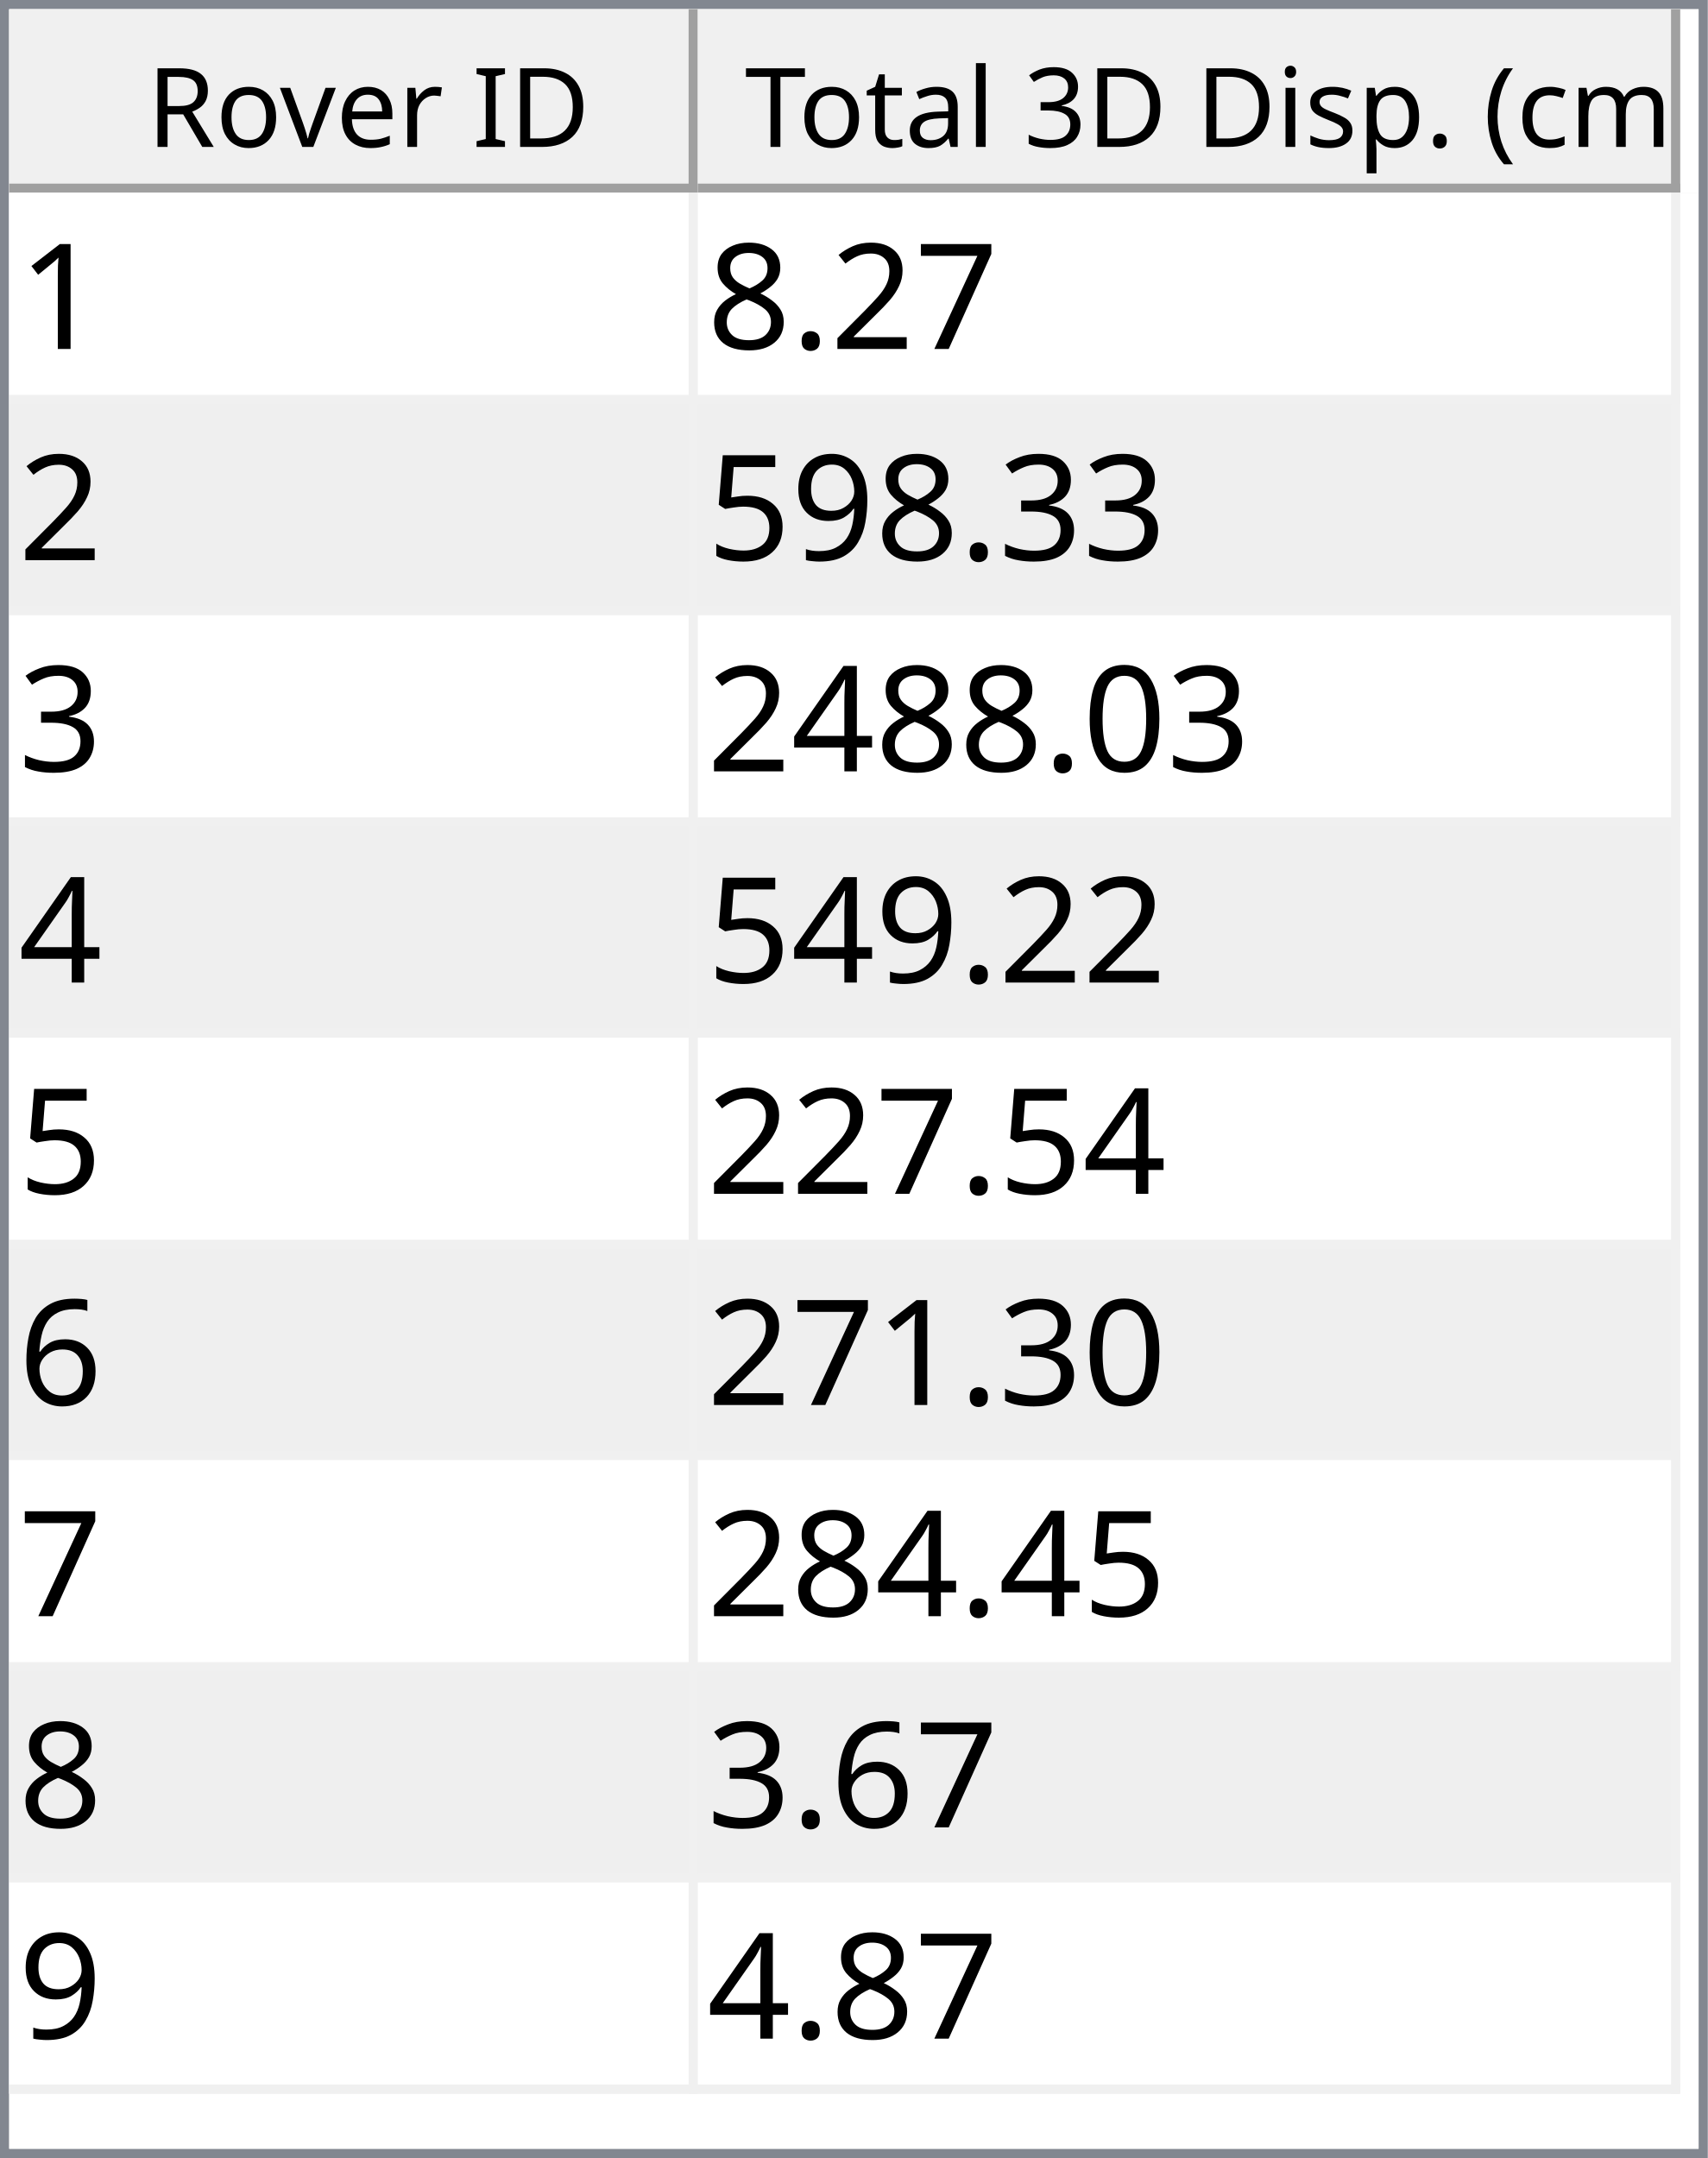
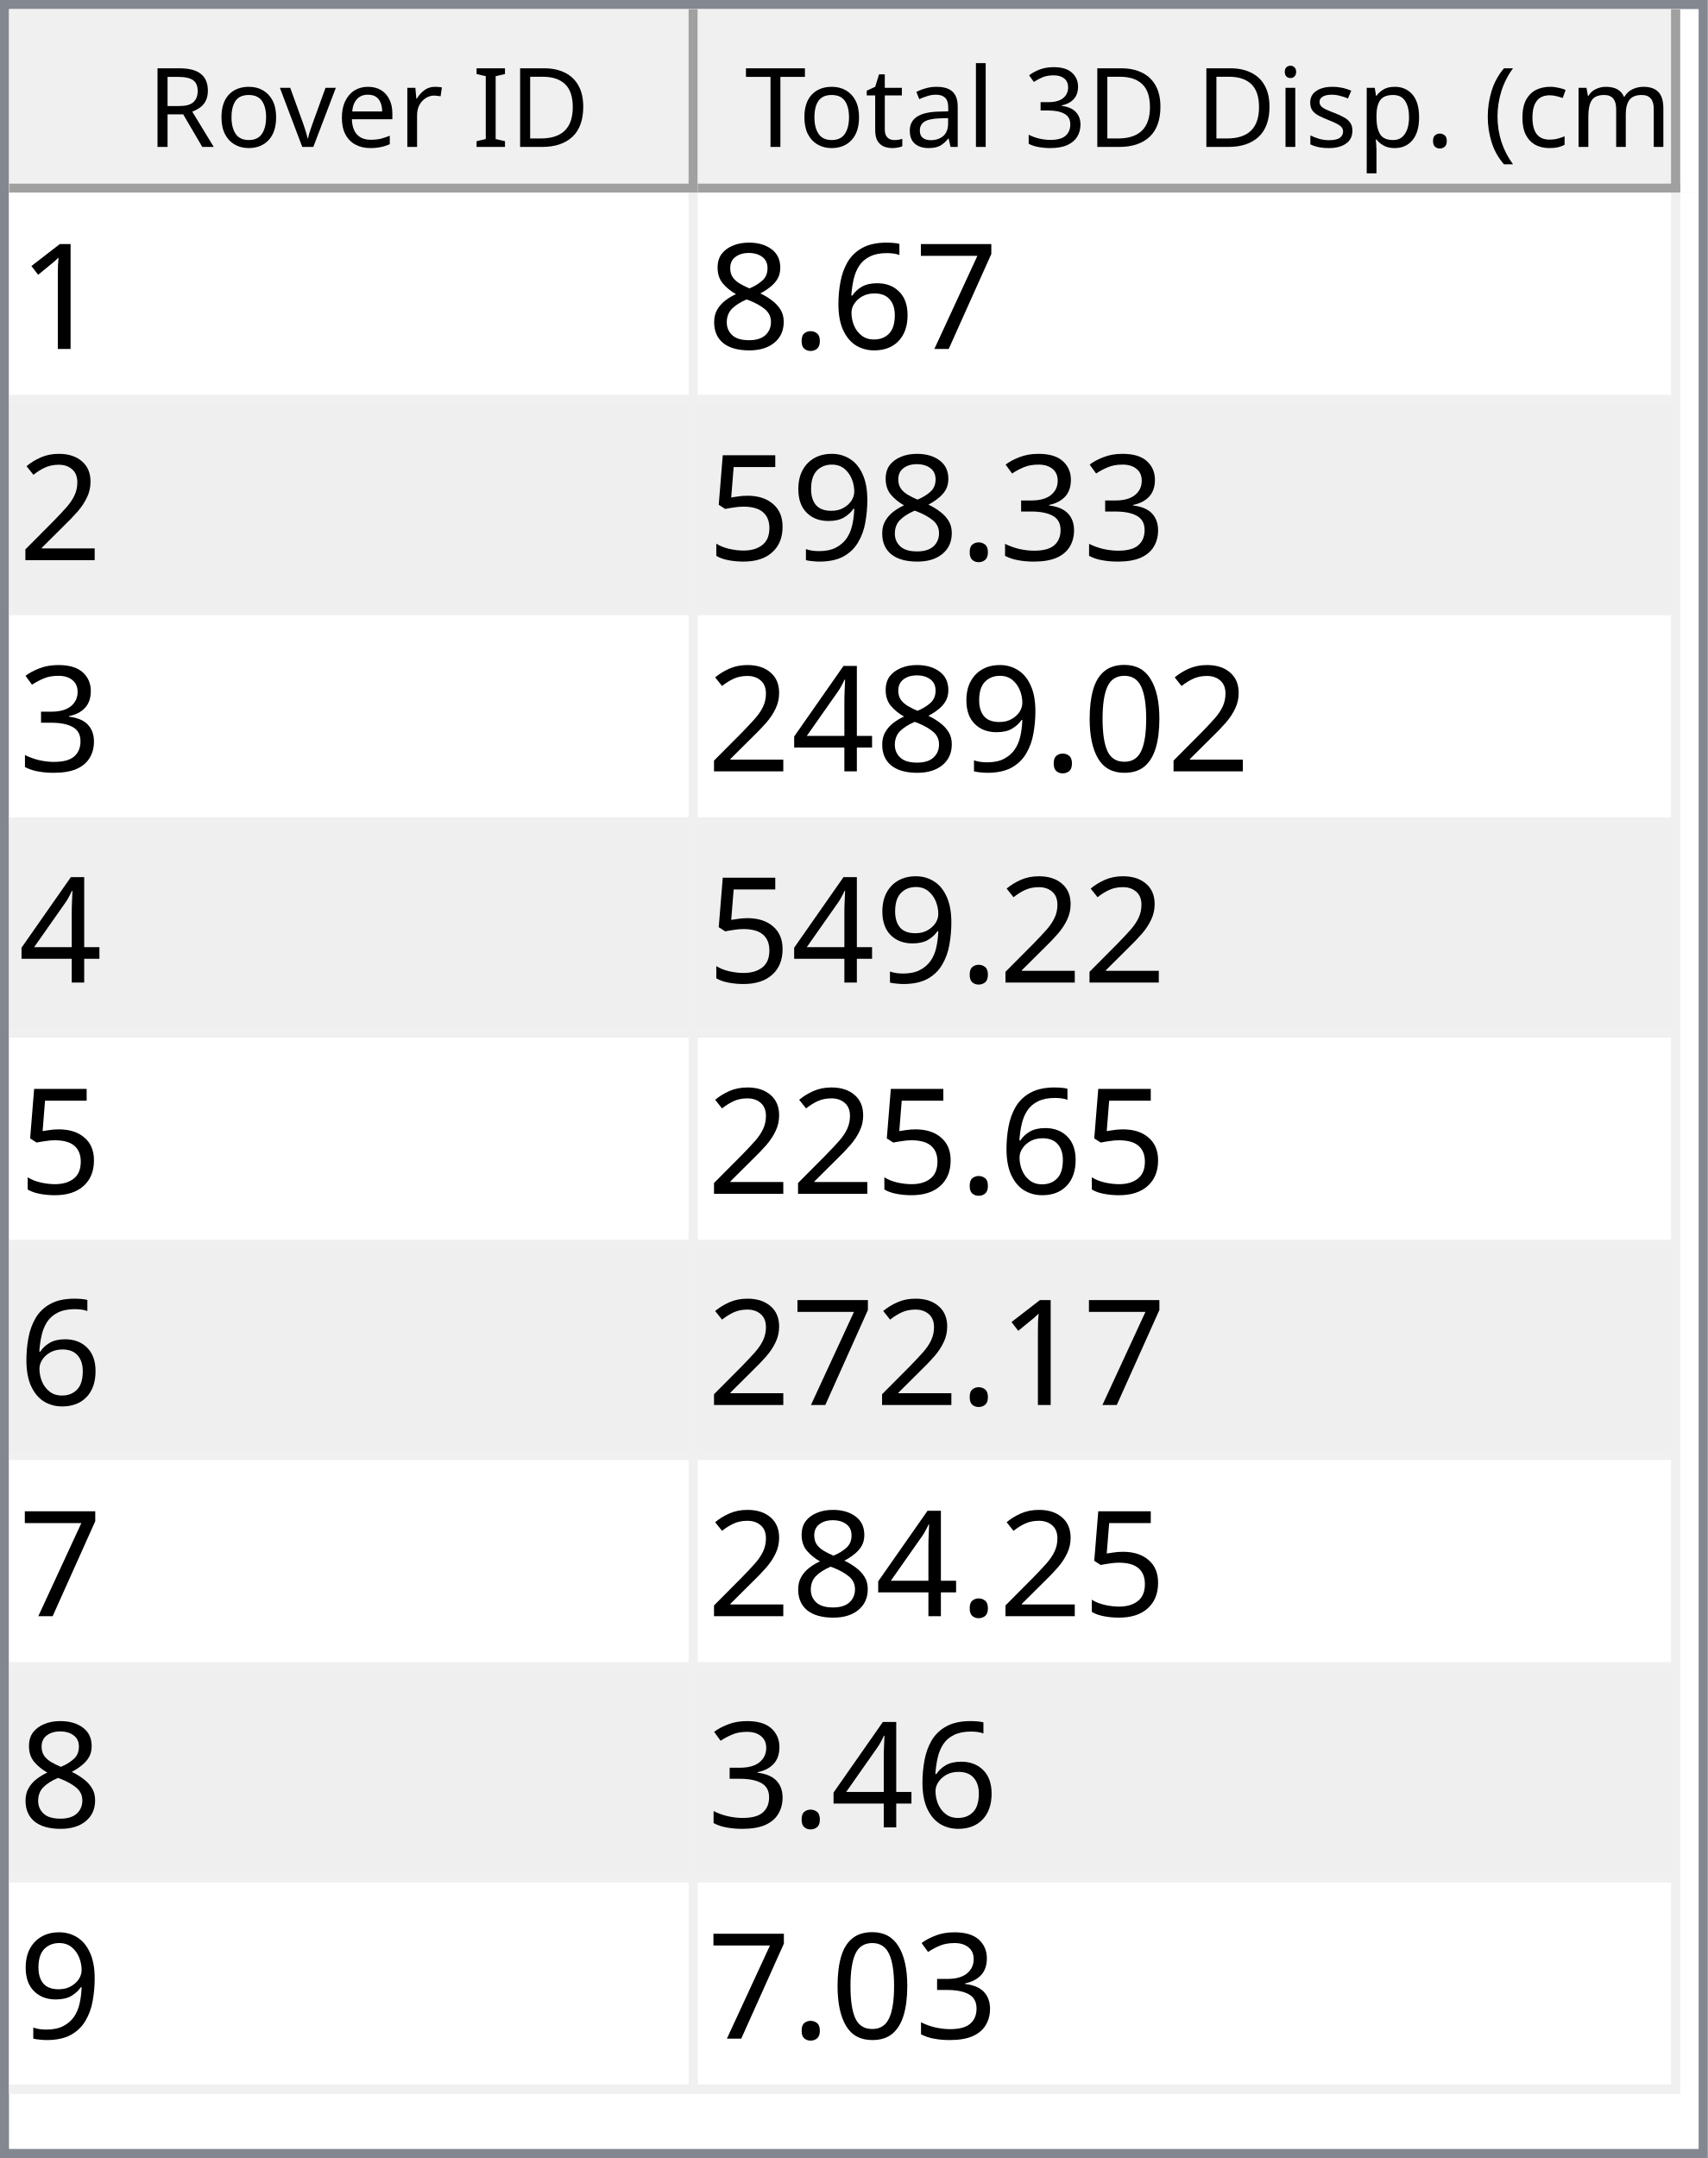
<svg xmlns="http://www.w3.org/2000/svg" style="fill-opacity:1; color-rendering:auto; color-interpolation:auto; text-rendering:auto; stroke:black; stroke-linecap:square; stroke-miterlimit:10; shape-rendering:auto; stroke-opacity:1; fill:black; stroke-dasharray:none; font-weight:normal; stroke-width:1; font-family:'Dialog'; font-style:normal; stroke-linejoin:miter; font-size:12px; stroke-dashoffset:0; image-rendering:auto;" width="186" height="235">
  <defs id="genericDefs" />
  <g>
    <defs id="defs1">
      <clipPath clipPathUnits="userSpaceOnUse" id="clipPath1">
        <path d="M0 0 L186 0 L186 235 L0 235 L0 0 Z" />
      </clipPath>
      <clipPath clipPathUnits="userSpaceOnUse" id="clipPath2">
        <path d="M0 0 L0 235 L186 235 L186 0 Z" />
      </clipPath>
      <clipPath clipPathUnits="userSpaceOnUse" id="clipPath3">
        <path d="M0 0 L0 20 L184 20 L184 0 Z" />
      </clipPath>
      <clipPath clipPathUnits="userSpaceOnUse" id="clipPath4">
        <path d="M0 0 L0 20 L75 20 L75 0 Z" />
      </clipPath>
      <clipPath clipPathUnits="userSpaceOnUse" id="clipPath5">
        <path d="M1 1 L1 19 L74 19 L74 1 Z" />
      </clipPath>
      <clipPath clipPathUnits="userSpaceOnUse" id="clipPath6">
        <path d="M0 0 L0 18 L73 18 L73 0 Z" />
      </clipPath>
      <clipPath clipPathUnits="userSpaceOnUse" id="clipPath7">
        <path d="M-0.5 -0.5 L-0.5 19.5 L74.5 19.5 L74.5 -0.5 Z" />
      </clipPath>
      <clipPath clipPathUnits="userSpaceOnUse" id="clipPath8">
        <path d="M0 0 L0 20 L107 20 L107 0 Z" />
      </clipPath>
      <clipPath clipPathUnits="userSpaceOnUse" id="clipPath9">
        <path d="M1 1 L1 19 L106 19 L106 1 Z" />
      </clipPath>
      <clipPath clipPathUnits="userSpaceOnUse" id="clipPath10">
        <path d="M0 0 L0 18 L105 18 L105 0 Z" />
      </clipPath>
      <clipPath clipPathUnits="userSpaceOnUse" id="clipPath11">
        <path d="M-0.5 -0.5 L-0.5 19.5 L106.5 19.5 L106.5 -0.5 Z" />
      </clipPath>
      <clipPath clipPathUnits="userSpaceOnUse" id="clipPath12">
        <path d="M0 0 L0 213 L184 213 L184 0 Z" />
      </clipPath>
      <clipPath clipPathUnits="userSpaceOnUse" id="clipPath13">
        <path d="M0 0 L0 207 L182 207 L182 0 Z" />
      </clipPath>
      <clipPath clipPathUnits="userSpaceOnUse" id="clipPath14">
        <path d="M-0.5 -0.5 L-0.5 206.5 L181.5 206.5 L181.5 -0.5 Z" />
      </clipPath>
      <clipPath clipPathUnits="userSpaceOnUse" id="clipPath15">
        <path d="M0 0 L0 22 L74 22 L74 0 Z" />
      </clipPath>
      <clipPath clipPathUnits="userSpaceOnUse" id="clipPath16">
        <path d="M0 0 L0 22 L106 22 L106 0 Z" />
      </clipPath>
      <font horiz-adv-x="64.551" id="font1">
        <font-face ascent="107.91" descent="25.098" units-per-em="100" style="font-style:normal; font-family:Segoe UI; font-weight:normal;" />
        <missing-glyph horiz-adv-x="64.551" d="M8.109 0 L8.109 68.266 L56.453 68.266 L56.453 0 L8.109 0 ZM15.328 7.234 L49.219 7.234 L49.219 61.031 L15.328 61.031 L15.328 7.234 Z" />
        <glyph unicode="D" horiz-adv-x="70.117" d="M9.188 0 L9.188 70.016 L28.516 70.016 Q65.531 70.016 65.531 35.891 Q65.531 19.672 55.25 9.836 Q44.969 0 27.734 0 L9.188 0 ZM17.391 62.594 L17.391 7.422 L27.828 7.422 Q41.609 7.422 49.273 14.797 Q56.938 22.172 56.938 35.688 Q56.938 62.594 28.328 62.594 L17.391 62.594 Z" />
        <glyph unicode="I" horiz-adv-x="26.611" d="M17.391 0 L9.188 0 L9.188 70.016 L17.391 70.016 L17.391 0 Z" />
        <glyph unicode=" " horiz-adv-x="27.393" d="" />
        <glyph unicode="r" horiz-adv-x="34.766" d="M34.188 41.891 Q32.078 43.5 28.125 43.5 Q23 43.5 19.555 38.672 Q16.109 33.844 16.109 25.484 L16.109 0 L8.109 0 L8.109 50 L16.109 50 L16.109 39.703 L16.312 39.703 Q18.016 44.969 21.531 47.922 Q25.047 50.875 29.391 50.875 Q32.516 50.875 34.188 50.203 L34.188 41.891 Z" />
        <glyph unicode="e" horiz-adv-x="52.295" d="M48.297 23 L12.984 23 Q13.188 14.656 17.484 10.109 Q21.781 5.562 29.297 5.562 Q37.75 5.562 44.828 11.141 L44.828 3.609 Q38.234 -1.172 27.391 -1.172 Q16.797 -1.172 10.742 5.641 Q4.688 12.453 4.688 24.812 Q4.688 36.469 11.305 43.82 Q17.922 51.172 27.734 51.172 Q37.547 51.172 42.922 44.828 Q48.297 38.484 48.297 27.203 L48.297 23 ZM40.094 29.781 Q40.047 36.719 36.75 40.578 Q33.453 44.438 27.594 44.438 Q21.922 44.438 17.969 40.383 Q14.016 36.328 13.094 29.781 L40.094 29.781 Z" />
        <glyph unicode="v" horiz-adv-x="47.9" d="M47.406 50 L27.484 0 L19.625 0 L0.688 50 L9.469 50 L22.172 13.672 Q23.578 9.672 23.922 6.688 L24.125 6.688 Q24.609 10.453 25.688 13.484 L38.969 50 L47.406 50 Z" />
        <glyph unicode="o" horiz-adv-x="58.594" d="M29 -1.172 Q17.922 -1.172 11.305 5.836 Q4.688 12.844 4.688 24.422 Q4.688 37.016 11.57 44.094 Q18.453 51.172 30.172 51.172 Q41.359 51.172 47.633 44.289 Q53.906 37.406 53.906 25.203 Q53.906 13.234 47.141 6.031 Q40.375 -1.172 29 -1.172 ZM29.594 44.438 Q21.875 44.438 17.383 39.188 Q12.891 33.938 12.891 24.703 Q12.891 15.828 17.43 10.695 Q21.969 5.562 29.594 5.562 Q37.359 5.562 41.531 10.594 Q45.703 15.625 45.703 24.906 Q45.703 34.281 41.531 39.359 Q37.359 44.438 29.594 44.438 Z" />
        <glyph unicode="R" horiz-adv-x="59.814" d="M59.375 0 L49.609 0 L37.891 19.625 Q36.281 22.359 34.766 24.289 Q33.25 26.219 31.664 27.438 Q30.078 28.656 28.25 29.219 Q26.422 29.781 24.125 29.781 L17.391 29.781 L17.391 0 L9.188 0 L9.188 70.016 L30.078 70.016 Q34.672 70.016 38.555 68.867 Q42.438 67.719 45.289 65.375 Q48.141 63.031 49.758 59.547 Q51.375 56.062 51.375 51.375 Q51.375 47.703 50.273 44.656 Q49.172 41.609 47.148 39.211 Q45.125 36.812 42.266 35.133 Q39.406 33.453 35.844 32.516 L35.844 32.328 Q37.594 31.547 38.891 30.547 Q40.188 29.547 41.359 28.18 Q42.531 26.812 43.68 25.078 Q44.828 23.344 46.234 21.047 L59.375 0 ZM17.391 62.594 L17.391 37.203 L28.516 37.203 Q31.594 37.203 34.203 38.133 Q36.812 39.062 38.719 40.797 Q40.625 42.531 41.703 45.047 Q42.781 47.562 42.781 50.688 Q42.781 56.297 39.141 59.445 Q35.5 62.594 28.609 62.594 L17.391 62.594 Z" />
        <glyph unicode=")" horiz-adv-x="30.176" d="M8.297 -15.922 L1.172 -15.922 Q16.406 2.344 16.406 26.812 Q16.406 51.469 1.078 70.016 L8.297 70.016 Q23.531 52.156 23.531 26.703 Q23.531 1.375 8.297 -15.922 Z" />
        <glyph unicode="m" horiz-adv-x="86.133" d="M79.109 0 L71.094 0 L71.094 28.719 Q71.094 37.016 68.531 40.727 Q65.969 44.438 59.906 44.438 Q54.781 44.438 51.195 39.75 Q47.609 35.062 47.609 28.516 L47.609 0 L39.594 0 L39.594 29.688 Q39.594 44.438 28.219 44.438 Q22.953 44.438 19.531 40.016 Q16.109 35.594 16.109 28.516 L16.109 0 L8.109 0 L8.109 50 L16.109 50 L16.109 42.094 L16.312 42.094 Q21.625 51.172 31.844 51.172 Q36.969 51.172 40.773 48.312 Q44.578 45.453 46 40.828 Q51.562 51.172 62.594 51.172 Q79.109 51.172 79.109 30.812 L79.109 0 Z" />
        <glyph unicode="c" horiz-adv-x="46.191" d="M42.188 2.297 Q36.422 -1.172 28.516 -1.172 Q17.828 -1.172 11.258 5.789 Q4.688 12.75 4.688 23.828 Q4.688 36.188 11.766 43.68 Q18.844 51.172 30.672 51.172 Q37.25 51.172 42.281 48.734 L42.281 40.531 Q36.719 44.438 30.375 44.438 Q22.703 44.438 17.797 38.945 Q12.891 33.453 12.891 24.516 Q12.891 15.719 17.508 10.641 Q22.125 5.562 29.891 5.562 Q36.422 5.562 42.188 9.906 L42.188 2.297 Z" />
        <glyph unicode="(" horiz-adv-x="30.176" d="M29.109 -15.922 L21.969 -15.922 Q6.844 1.375 6.844 26.703 Q6.844 52.156 21.969 70.016 L29.203 70.016 Q13.875 51.469 13.875 26.812 Q13.875 2.344 29.109 -15.922 Z" />
        <glyph unicode="." horiz-adv-x="21.68" d="M10.891 -1.078 Q8.641 -1.078 7.055 0.539 Q5.469 2.156 5.469 4.391 Q5.469 6.641 7.055 8.273 Q8.641 9.906 10.891 9.906 Q13.188 9.906 14.797 8.273 Q16.406 6.641 16.406 4.391 Q16.406 2.156 14.797 0.539 Q13.188 -1.078 10.891 -1.078 Z" />
        <glyph unicode="p" horiz-adv-x="58.789" d="M16.312 7.234 L16.109 7.234 L16.109 -23 L8.109 -23 L8.109 50 L16.109 50 L16.109 41.219 L16.312 41.219 Q22.219 51.172 33.594 51.172 Q43.266 51.172 48.688 44.461 Q54.109 37.75 54.109 26.469 Q54.109 13.922 48 6.375 Q41.891 -1.172 31.297 -1.172 Q21.578 -1.172 16.312 7.234 ZM16.109 27.391 L16.109 20.406 Q16.109 14.203 20.141 9.883 Q24.172 5.562 30.375 5.562 Q37.641 5.562 41.773 11.133 Q45.906 16.703 45.906 26.609 Q45.906 34.969 42.047 39.703 Q38.188 44.438 31.594 44.438 Q24.609 44.438 20.359 39.578 Q16.109 34.719 16.109 27.391 Z" />
        <glyph unicode="s" horiz-adv-x="42.432" d="M5.078 1.812 L5.078 10.406 Q11.625 5.562 19.484 5.562 Q30.031 5.562 30.031 12.594 Q30.031 14.594 29.125 15.992 Q28.219 17.391 26.68 18.461 Q25.141 19.531 23.07 20.383 Q21 21.234 18.609 22.172 Q15.281 23.484 12.766 24.828 Q10.25 26.172 8.57 27.859 Q6.891 29.547 6.031 31.695 Q5.172 33.844 5.172 36.719 Q5.172 40.234 6.789 42.945 Q8.406 45.656 11.086 47.484 Q13.766 49.312 17.211 50.242 Q20.656 51.172 24.312 51.172 Q30.812 51.172 35.938 48.922 L35.938 40.828 Q30.422 44.438 23.25 44.438 Q21 44.438 19.195 43.922 Q17.391 43.406 16.094 42.477 Q14.797 41.547 14.086 40.258 Q13.375 38.969 13.375 37.406 Q13.375 35.453 14.086 34.133 Q14.797 32.812 16.164 31.789 Q17.531 30.766 19.484 29.938 Q21.438 29.109 23.922 28.125 Q27.25 26.859 29.883 25.516 Q32.516 24.172 34.375 22.484 Q36.234 20.797 37.234 18.602 Q38.234 16.406 38.234 13.375 Q38.234 9.672 36.602 6.938 Q34.969 4.203 32.234 2.398 Q29.5 0.594 25.93 -0.289 Q22.359 -1.172 18.453 -1.172 Q10.75 -1.172 5.078 1.812 Z" />
        <glyph unicode="i" horiz-adv-x="24.219" d="M12.203 62.703 Q10.062 62.703 8.547 64.164 Q7.031 65.625 7.031 67.875 Q7.031 70.125 8.547 71.609 Q10.062 73.094 12.203 73.094 Q14.406 73.094 15.945 71.609 Q17.484 70.125 17.484 67.875 Q17.484 65.719 15.945 64.211 Q14.406 62.703 12.203 62.703 ZM16.109 0 L8.109 0 L8.109 50 L16.109 50 L16.109 0 Z" />
        <glyph unicode="3" horiz-adv-x="53.906" d="M46.531 19.828 Q46.531 15.094 44.75 11.211 Q42.969 7.328 39.719 4.57 Q36.469 1.812 31.93 0.297 Q27.391 -1.219 21.922 -1.219 Q11.922 -1.219 6 2.594 L6 11.188 Q13.094 5.609 22.219 5.609 Q25.875 5.609 28.828 6.539 Q31.781 7.469 33.906 9.227 Q36.031 10.984 37.18 13.477 Q38.328 15.969 38.328 19.094 Q38.328 32.812 18.797 32.812 L12.984 32.812 L12.984 39.594 L18.5 39.594 Q35.797 39.594 35.797 52.484 Q35.797 64.406 22.609 64.406 Q15.188 64.406 8.688 59.422 L8.688 67.188 Q15.375 71.188 24.609 71.188 Q29 71.188 32.57 69.969 Q36.141 68.75 38.68 66.555 Q41.219 64.359 42.609 61.281 Q44 58.203 44 54.5 Q44 40.672 30.031 36.719 L30.031 36.531 Q33.594 36.141 36.625 34.797 Q39.656 33.453 41.852 31.305 Q44.047 29.156 45.289 26.25 Q46.531 23.344 46.531 19.828 Z" />
        <glyph unicode="l" horiz-adv-x="24.219" d="M16.109 0 L8.109 0 L8.109 74.031 L16.109 74.031 L16.109 0 Z" />
        <glyph unicode="a" horiz-adv-x="50.879" d="M43.891 0 L35.891 0 L35.891 7.812 L35.688 7.812 Q30.469 -1.172 20.312 -1.172 Q12.844 -1.172 8.617 2.781 Q4.391 6.734 4.391 13.281 Q4.391 27.297 20.906 29.594 L35.891 31.688 Q35.891 44.438 25.594 44.438 Q16.547 44.438 9.281 38.281 L9.281 46.484 Q16.656 51.172 26.266 51.172 Q43.891 51.172 43.891 32.516 L43.891 0 ZM35.891 25.297 L23.828 23.641 Q18.266 22.859 15.43 20.875 Q12.594 18.891 12.594 13.875 Q12.594 10.203 15.211 7.883 Q17.828 5.562 22.172 5.562 Q28.125 5.562 32.008 9.742 Q35.891 13.922 35.891 20.312 L35.891 25.297 Z" />
        <glyph unicode="t" horiz-adv-x="33.887" d="M31.297 0.484 Q28.469 -1.078 23.828 -1.078 Q10.688 -1.078 10.688 13.578 L10.688 43.172 L2.094 43.172 L2.094 50 L10.688 50 L10.688 62.203 L18.703 64.797 L18.703 50 L31.297 50 L31.297 43.172 L18.703 43.172 L18.703 14.984 Q18.703 9.969 20.414 7.82 Q22.125 5.672 26.078 5.672 Q29.109 5.672 31.297 7.328 L31.297 0.484 Z" />
        <glyph unicode="T" horiz-adv-x="52.393" d="M50.594 62.594 L30.375 62.594 L30.375 0 L22.172 0 L22.172 62.594 L2 62.594 L2 70.016 L50.594 70.016 L50.594 62.594 Z" />
      </font>
      <font horiz-adv-x="75.0" id="font2">
        <font-face ascent="100.537" descent="21.973" units-per-em="100" style="font-style:normal; font-family:sans-serif; font-weight:normal;" />
        <missing-glyph horiz-adv-x="75.0" d="M12.5 0 L12.5 62.5 L62.5 62.5 L62.5 0 L12.5 0 ZM14.062 1.562 L60.938 1.562 L60.938 60.938 L14.062 60.938 L14.062 1.562 Z" />
        <glyph unicode="1" horiz-adv-x="55.615" d="M37.25 0 L28.469 0 L28.469 56 Q25.297 52.984 20.141 49.953 Q14.984 46.922 10.891 45.406 L10.891 53.906 Q18.266 57.375 23.781 62.305 Q29.297 67.234 31.594 71.875 L37.25 71.875 L37.25 0 Z" />
        <glyph unicode="7" horiz-adv-x="55.615" d="M4.734 62.203 L4.734 70.656 L51.078 70.656 L51.078 63.812 Q44.234 56.547 37.523 44.484 Q30.812 32.422 27.156 19.672 Q24.516 10.688 23.781 0 L14.75 0 Q14.891 8.453 18.062 20.414 Q21.234 32.375 27.172 43.484 Q33.109 54.594 39.797 62.203 L4.734 62.203 Z" />
-         <glyph unicode="2" horiz-adv-x="55.615" d="M50.344 8.453 L50.344 0 L3.031 0 Q2.938 3.172 4.047 6.109 Q5.859 10.938 9.836 15.625 Q13.812 20.312 21.344 26.469 Q33.016 36.031 37.117 41.625 Q41.219 47.219 41.219 52.203 Q41.219 57.422 37.477 61.008 Q33.734 64.594 27.734 64.594 Q21.391 64.594 17.578 60.789 Q13.766 56.984 13.719 50.25 L4.688 51.172 Q5.609 61.281 11.664 66.578 Q17.719 71.875 27.938 71.875 Q38.234 71.875 44.242 66.164 Q50.25 60.453 50.25 52 Q50.25 47.703 48.492 43.555 Q46.734 39.406 42.656 34.812 Q38.578 30.219 29.109 22.219 Q21.188 15.578 18.945 13.211 Q16.703 10.844 15.234 8.453 L50.344 8.453 Z" />
+         <glyph unicode="6" horiz-adv-x="55.615" d="M49.75 54.047 L41.016 53.375 Q39.844 58.547 37.703 60.891 Q34.125 64.656 28.906 64.656 Q24.703 64.656 21.531 62.312 Q17.391 59.281 14.992 53.469 Q12.594 47.656 12.5 36.922 Q15.672 41.75 20.266 44.094 Q24.859 46.438 29.891 46.438 Q38.672 46.438 44.852 39.969 Q51.031 33.5 51.031 23.25 Q51.031 16.5 48.125 10.719 Q45.219 4.938 40.141 1.859 Q35.062 -1.219 28.609 -1.219 Q17.625 -1.219 10.695 6.859 Q3.766 14.938 3.766 33.5 Q3.766 54.25 11.422 63.672 Q18.109 71.875 29.438 71.875 Q37.891 71.875 43.289 67.141 Q48.688 62.406 49.75 54.047 ZM13.875 23.188 Q13.875 18.656 15.797 14.508 Q17.719 10.359 21.188 8.18 Q24.656 6 28.469 6 Q34.031 6 38.039 10.492 Q42.047 14.984 42.047 22.703 Q42.047 30.125 38.086 34.398 Q34.125 38.672 28.125 38.672 Q22.172 38.672 18.023 34.398 Q13.875 30.125 13.875 23.188 Z" />
        <glyph unicode="." horiz-adv-x="27.783" d="M9.078 0 L9.078 10.016 L19.094 10.016 L19.094 0 L9.078 0 Z" />
        <glyph unicode="8" horiz-adv-x="55.615" d="M17.672 38.812 Q12.203 40.828 9.57 44.539 Q6.938 48.25 6.938 53.422 Q6.938 61.234 12.555 66.555 Q18.172 71.875 27.484 71.875 Q36.859 71.875 42.578 66.43 Q48.297 60.984 48.297 53.172 Q48.297 48.188 45.68 44.508 Q43.062 40.828 37.75 38.812 Q44.344 36.672 47.781 31.883 Q51.219 27.094 51.219 20.453 Q51.219 11.281 44.727 5.031 Q38.234 -1.219 27.641 -1.219 Q17.047 -1.219 10.547 5.055 Q4.047 11.328 4.047 20.703 Q4.047 27.688 7.594 32.398 Q11.141 37.109 17.672 38.812 ZM15.922 53.719 Q15.922 48.641 19.195 45.414 Q22.469 42.188 27.688 42.188 Q32.766 42.188 36.016 45.383 Q39.266 48.578 39.266 53.219 Q39.266 58.062 35.914 61.359 Q32.562 64.656 27.594 64.656 Q22.562 64.656 19.242 61.43 Q15.922 58.203 15.922 53.719 ZM13.094 20.656 Q13.094 16.891 14.875 13.375 Q16.656 9.859 20.172 7.93 Q23.688 6 27.734 6 Q34.031 6 38.133 10.055 Q42.234 14.109 42.234 20.359 Q42.234 26.703 38.016 30.859 Q33.797 35.016 27.438 35.016 Q21.234 35.016 17.164 30.914 Q13.094 26.812 13.094 20.656 Z" />
+         <glyph unicode="2" horiz-adv-x="55.615" d="M50.344 8.453 L50.344 0 L3.031 0 Q2.938 3.172 4.047 6.109 Q5.859 10.938 9.836 15.625 Q13.812 20.312 21.344 26.469 Q33.016 36.031 37.117 41.625 Q41.219 47.219 41.219 52.203 Q41.219 57.422 37.477 61.008 Q33.734 64.594 27.734 64.594 Q21.391 64.594 17.578 60.789 Q13.766 56.984 13.719 50.25 L4.688 51.172 Q5.609 61.281 11.664 66.578 Q17.719 71.875 27.938 71.875 Q38.234 71.875 44.242 66.164 Q50.25 60.453 50.25 52 Q50.25 47.703 48.492 43.555 Q46.734 39.406 42.656 34.812 Q38.578 30.219 29.109 22.219 Q21.188 15.578 18.945 13.211 Q16.703 10.844 15.234 8.453 L50.344 8.453 Z" />
        <glyph unicode="3" horiz-adv-x="55.615" d="M4.203 18.891 L12.984 20.062 Q14.5 12.594 18.141 9.297 Q21.781 6 27 6 Q33.203 6 37.477 10.297 Q41.75 14.594 41.75 20.953 Q41.75 27 37.797 30.93 Q33.844 34.859 27.734 34.859 Q25.25 34.859 21.531 33.891 L22.516 41.609 Q23.391 41.5 23.922 41.5 Q29.547 41.5 34.039 44.43 Q38.531 47.359 38.531 53.469 Q38.531 58.297 35.258 61.477 Q31.984 64.656 26.812 64.656 Q21.688 64.656 18.266 61.43 Q14.844 58.203 13.875 51.766 L5.078 53.328 Q6.688 62.156 12.398 67.016 Q18.109 71.875 26.609 71.875 Q32.469 71.875 37.398 69.359 Q42.328 66.844 44.945 62.5 Q47.562 58.156 47.562 53.266 Q47.562 48.641 45.07 44.828 Q42.578 41.016 37.703 38.766 Q44.047 37.312 47.562 32.695 Q51.078 28.078 51.078 21.141 Q51.078 11.766 44.242 5.25 Q37.406 -1.266 26.953 -1.266 Q17.531 -1.266 11.305 4.352 Q5.078 9.969 4.203 18.891 Z" />
        <glyph unicode="9" horiz-adv-x="55.615" d="M5.469 16.547 L13.922 17.328 Q14.984 11.375 18.016 8.688 Q21.047 6 25.781 6 Q29.828 6 32.883 7.859 Q35.938 9.719 37.891 12.82 Q39.844 15.922 41.164 21.195 Q42.484 26.469 42.484 31.938 Q42.484 32.516 42.438 33.688 Q39.797 29.5 35.234 26.883 Q30.672 24.266 25.344 24.266 Q16.453 24.266 10.305 30.711 Q4.156 37.156 4.156 47.703 Q4.156 58.594 10.578 65.234 Q17 71.875 26.656 71.875 Q33.641 71.875 39.43 68.117 Q45.219 64.359 48.219 57.398 Q51.219 50.438 51.219 37.25 Q51.219 23.531 48.242 15.406 Q45.266 7.281 39.383 3.031 Q33.5 -1.219 25.594 -1.219 Q17.188 -1.219 11.867 3.445 Q6.547 8.109 5.469 16.547 ZM41.453 48.141 Q41.453 55.719 37.43 60.156 Q33.406 64.594 27.734 64.594 Q21.875 64.594 17.531 59.812 Q13.188 55.031 13.188 47.406 Q13.188 40.578 17.312 36.305 Q21.438 32.031 27.484 32.031 Q33.594 32.031 37.523 36.305 Q41.453 40.578 41.453 48.141 Z" />
        <glyph unicode="5" horiz-adv-x="55.615" d="M4.156 18.75 L13.375 19.531 Q14.406 12.797 18.141 9.398 Q21.875 6 27.156 6 Q33.5 6 37.891 10.789 Q42.281 15.578 42.281 23.484 Q42.281 31 38.062 35.352 Q33.844 39.703 27 39.703 Q22.75 39.703 19.336 37.773 Q15.922 35.844 13.969 32.766 L5.719 33.844 L12.641 70.609 L48.25 70.609 L48.25 62.203 L19.672 62.203 L15.828 42.969 Q22.266 47.469 29.344 47.469 Q38.719 47.469 45.164 40.969 Q51.609 34.469 51.609 24.266 Q51.609 14.547 45.953 7.469 Q39.062 -1.219 27.156 -1.219 Q17.391 -1.219 11.211 4.25 Q5.031 9.719 4.156 18.75 Z" />
        <glyph unicode="0" horiz-adv-x="55.615" d="M4.156 35.297 Q4.156 48 6.766 55.742 Q9.375 63.484 14.523 67.68 Q19.672 71.875 27.484 71.875 Q33.25 71.875 37.594 69.555 Q41.938 67.234 44.773 62.867 Q47.609 58.5 49.219 52.227 Q50.828 45.953 50.828 35.297 Q50.828 22.703 48.242 14.969 Q45.656 7.234 40.508 3.008 Q35.359 -1.219 27.484 -1.219 Q17.141 -1.219 11.234 6.203 Q4.156 15.141 4.156 35.297 ZM13.188 35.297 Q13.188 17.672 17.312 11.836 Q21.438 6 27.484 6 Q33.547 6 37.672 11.859 Q41.797 17.719 41.797 35.297 Q41.797 52.984 37.672 58.789 Q33.547 64.594 27.391 64.594 Q21.344 64.594 17.719 59.469 Q13.188 52.938 13.188 35.297 Z" />
        <glyph unicode="4" horiz-adv-x="55.615" d="M32.328 0 L32.328 17.141 L1.266 17.141 L1.266 25.203 L33.938 71.578 L41.109 71.578 L41.109 25.203 L50.781 25.203 L50.781 17.141 L41.109 17.141 L41.109 0 L32.328 0 ZM32.328 25.203 L32.328 57.469 L9.906 25.203 L32.328 25.203 Z" />
-         <glyph unicode="6" horiz-adv-x="55.615" d="M49.75 54.047 L41.016 53.375 Q39.844 58.547 37.703 60.891 Q34.125 64.656 28.906 64.656 Q24.703 64.656 21.531 62.312 Q17.391 59.281 14.992 53.469 Q12.594 47.656 12.5 36.922 Q15.672 41.75 20.266 44.094 Q24.859 46.438 29.891 46.438 Q38.672 46.438 44.852 39.969 Q51.031 33.5 51.031 23.25 Q51.031 16.5 48.125 10.719 Q45.219 4.938 40.141 1.859 Q35.062 -1.219 28.609 -1.219 Q17.625 -1.219 10.695 6.859 Q3.766 14.938 3.766 33.5 Q3.766 54.25 11.422 63.672 Q18.109 71.875 29.438 71.875 Q37.891 71.875 43.289 67.141 Q48.688 62.406 49.75 54.047 ZM13.875 23.188 Q13.875 18.656 15.797 14.508 Q17.719 10.359 21.188 8.18 Q24.656 6 28.469 6 Q34.031 6 38.039 10.492 Q42.047 14.984 42.047 22.703 Q42.047 30.125 38.086 34.398 Q34.125 38.672 28.125 38.672 Q22.172 38.672 18.023 34.398 Q13.875 30.125 13.875 23.188 Z" />
      </font>
    </defs>
    <g style="fill:white; stroke:white;">
      <rect x="0" y="0" width="186" style="clip-path:url(#clipPath1); stroke:none;" height="235" />
    </g>
    <g style="fill:white; text-rendering:optimizeSpeed; color-rendering:optimizeSpeed; image-rendering:optimizeSpeed; shape-rendering:crispEdges; stroke:white; color-interpolation:sRGB;">
      <rect x="0" width="186" height="235" y="0" style="stroke:none;" />
      <path style="stroke:none;" d="M0 235 L186 235 L186 0 L0 0 Z" />
    </g>
    <g style="fill:rgb(240,240,240); font-family:'Segoe UI'; stroke:rgb(240,240,240);">
      <rect x="0" y="0" width="186" style="clip-path:url(#clipPath2); stroke:none;" height="235" />
    </g>
    <g style="fill:rgb(130,135,144); font-family:'Segoe UI'; stroke:rgb(130,135,144);">
      <path d="M0 0 L186 0 L186 235 L0 235 L0 0 ZM1 1 L185 1 L185 234 L1 234 L1 1 Z" style="fill-rule:evenodd; clip-path:url(#clipPath2); stroke:none;" />
    </g>
    <g style="fill:white; font-family:'Segoe UI'; stroke:white;" transform="translate(1,1)">
      <rect x="0" y="0" width="184" style="clip-path:url(#clipPath3); stroke:none;" height="20" />
    </g>
    <g style="fill:rgb(240,240,240); font-family:'Segoe UI'; stroke:rgb(240,240,240);" transform="translate(1,1)">
      <rect x="0" y="0" width="75" style="clip-path:url(#clipPath4); stroke:none;" height="20" />
    </g>
    <g style="font-family:'Segoe UI';" transform="translate(2,2)">
      <text x="14" xml:space="preserve" y="14" style="clip-path:url(#clipPath6); stroke:none;">Rover ID</text>
    </g>
    <g style="fill:rgb(160,160,160); font-family:'Segoe UI'; stroke:rgb(160,160,160); stroke-linejoin:bevel;" transform="translate(1.5,1.5)">
      <line x1="74" x2="74" y1="0" style="fill:none; clip-path:url(#clipPath7);" y2="19" />
    </g>
    <g style="fill:rgb(160,160,160); font-family:'Segoe UI'; stroke:rgb(160,160,160); stroke-linejoin:bevel;" transform="matrix(1,0,0,1,1,1) translate(0.5,0.5)">
      <line x1="0" x2="74" y1="19" style="fill:none; clip-path:url(#clipPath7);" y2="19" />
    </g>
    <g style="fill:rgb(240,240,240); font-family:'Segoe UI'; stroke:rgb(240,240,240);" transform="translate(76,1)">
      <rect x="0" y="0" width="107" style="clip-path:url(#clipPath8); stroke:none;" height="20" />
    </g>
    <g style="font-family:'Segoe UI';" transform="translate(77,2)">
      <text x="1" xml:space="preserve" y="14" style="clip-path:url(#clipPath10); stroke:none;"> Total 3D Disp. (cm)</text>
    </g>
    <g style="fill:rgb(160,160,160); font-family:'Segoe UI'; stroke:rgb(160,160,160); stroke-linejoin:bevel;" transform="translate(76.5,1.5)">
      <line x1="106" x2="106" y1="0" style="fill:none; clip-path:url(#clipPath11);" y2="19" />
    </g>
    <g style="fill:rgb(160,160,160); font-family:'Segoe UI'; stroke:rgb(160,160,160); stroke-linejoin:bevel;" transform="matrix(1,0,0,1,76,1) translate(0.5,0.5)">
      <line x1="0" x2="106" y1="19" style="fill:none; clip-path:url(#clipPath11);" y2="19" />
    </g>
    <g style="fill:white; font-family:'Segoe UI'; stroke:white;" transform="translate(1,21)">
      <rect x="0" y="0" width="184" style="clip-path:url(#clipPath12); stroke:none;" height="213" />
    </g>
    <g style="fill:rgb(240,240,240); font-size:16px; font-family:sans-serif; stroke:rgb(240,240,240);" transform="translate(1,21)">
      <rect x="0" y="0" width="182" style="clip-path:url(#clipPath13); stroke:none;" height="207" />
      <line transform="translate(0.5,0.5)" x1="0" x2="181" y1="22" style="clip-path:url(#clipPath14); fill:none; stroke-linejoin:bevel;" y2="22" />
    </g>
    <g transform="matrix(1,0,0,1,1,21) translate(0.5,0.5)" style="fill:rgb(240,240,240); font-size:16px; font-family:sans-serif; stroke:rgb(240,240,240); stroke-linejoin:bevel;">
      <line x1="0" x2="181" y1="45" style="fill:none; clip-path:url(#clipPath14);" y2="45" />
    </g>
    <g transform="matrix(1,0,0,1,1,21) translate(0.5,0.5)" style="fill:rgb(240,240,240); font-size:16px; font-family:sans-serif; stroke:rgb(240,240,240); stroke-linejoin:bevel;">
      <line x1="0" x2="181" y1="68" style="fill:none; clip-path:url(#clipPath14);" y2="68" />
    </g>
    <g transform="matrix(1,0,0,1,1,21) translate(0.5,0.5)" style="fill:rgb(240,240,240); font-size:16px; font-family:sans-serif; stroke:rgb(240,240,240); stroke-linejoin:bevel;">
      <line x1="0" x2="181" y1="91" style="fill:none; clip-path:url(#clipPath14);" y2="91" />
    </g>
    <g transform="matrix(1,0,0,1,1,21) translate(0.5,0.5)" style="fill:rgb(240,240,240); font-size:16px; font-family:sans-serif; stroke:rgb(240,240,240); stroke-linejoin:bevel;">
      <line x1="0" x2="181" y1="114" style="fill:none; clip-path:url(#clipPath14);" y2="114" />
    </g>
    <g transform="matrix(1,0,0,1,1,21) translate(0.5,0.5)" style="fill:rgb(240,240,240); font-size:16px; font-family:sans-serif; stroke:rgb(240,240,240); stroke-linejoin:bevel;">
      <line x1="0" x2="181" y1="137" style="fill:none; clip-path:url(#clipPath14);" y2="137" />
    </g>
    <g transform="matrix(1,0,0,1,1,21) translate(0.5,0.5)" style="fill:rgb(240,240,240); font-size:16px; font-family:sans-serif; stroke:rgb(240,240,240); stroke-linejoin:bevel;">
      <line x1="0" x2="181" y1="160" style="fill:none; clip-path:url(#clipPath14);" y2="160" />
    </g>
    <g transform="matrix(1,0,0,1,1,21) translate(0.5,0.5)" style="fill:rgb(240,240,240); font-size:16px; font-family:sans-serif; stroke:rgb(240,240,240); stroke-linejoin:bevel;">
      <line x1="0" x2="181" y1="183" style="fill:none; clip-path:url(#clipPath14);" y2="183" />
    </g>
    <g transform="matrix(1,0,0,1,1,21) translate(0.5,0.5)" style="fill:rgb(240,240,240); font-size:16px; font-family:sans-serif; stroke:rgb(240,240,240); stroke-linejoin:bevel;">
      <line x1="0" x2="181" y1="206" style="fill:none; clip-path:url(#clipPath14);" y2="206" />
    </g>
    <g transform="matrix(1,0,0,1,1,21) translate(0.5,0.5)" style="fill:rgb(240,240,240); font-size:16px; font-family:sans-serif; stroke:rgb(240,240,240); stroke-linejoin:bevel;">
      <line x1="74" x2="74" y1="0" style="fill:none; clip-path:url(#clipPath14);" y2="206" />
    </g>
    <g transform="matrix(1,0,0,1,1,21) translate(0.5,0.5)" style="fill:rgb(240,240,240); font-size:16px; font-family:sans-serif; stroke:rgb(240,240,240); stroke-linejoin:bevel;">
      <line x1="181" x2="181" y1="0" style="fill:none; clip-path:url(#clipPath14);" y2="206" />
    </g>
    <g style="fill:white; font-size:16px; font-family:sans-serif; stroke:white;" transform="matrix(1,0,0,1,1,21)">
      <rect x="0" y="0" width="74" style="clip-path:url(#clipPath15); stroke:none;" height="22" />
      <text x="1" y="17" style="fill:black; clip-path:url(#clipPath15); stroke:none;" xml:space="preserve">1</text>
    </g>
    <g style="fill:white; font-size:16px; font-family:sans-serif; stroke:white;" transform="matrix(1,0,0,1,1,21) translate(75,0)">
      <rect x="0" y="0" width="106" style="clip-path:url(#clipPath16); stroke:none;" height="22" />
-       <text x="1" y="17" style="fill:black; clip-path:url(#clipPath16); stroke:none;" xml:space="preserve">8.27</text>
+       <text x="1" y="17" style="fill:black; clip-path:url(#clipPath16); stroke:none;" xml:space="preserve">8.67</text>
    </g>
    <g style="fill:rgb(239,239,239); font-size:16px; font-family:sans-serif; stroke:rgb(239,239,239);" transform="matrix(1,0,0,1,1,21) translate(0,23)">
      <rect x="0" y="0" width="74" style="clip-path:url(#clipPath15); stroke:none;" height="22" />
      <text x="1" y="17" style="fill:black; clip-path:url(#clipPath15); stroke:none;" xml:space="preserve">2</text>
    </g>
    <g style="fill:rgb(239,239,239); font-size:16px; font-family:sans-serif; stroke:rgb(239,239,239);" transform="matrix(1,0,0,1,1,21) translate(75,23)">
      <rect x="0" y="0" width="106" style="clip-path:url(#clipPath16); stroke:none;" height="22" />
      <text x="1" y="17" style="fill:black; clip-path:url(#clipPath16); stroke:none;" xml:space="preserve">598.33</text>
    </g>
    <g style="fill:white; font-size:16px; font-family:sans-serif; stroke:white;" transform="matrix(1,0,0,1,1,21) translate(0,46)">
      <rect x="0" y="0" width="74" style="clip-path:url(#clipPath15); stroke:none;" height="22" />
      <text x="1" y="17" style="fill:black; clip-path:url(#clipPath15); stroke:none;" xml:space="preserve">3</text>
    </g>
    <g style="fill:white; font-size:16px; font-family:sans-serif; stroke:white;" transform="matrix(1,0,0,1,1,21) translate(75,46)">
      <rect x="0" y="0" width="106" style="clip-path:url(#clipPath16); stroke:none;" height="22" />
-       <text x="1" y="17" style="fill:black; clip-path:url(#clipPath16); stroke:none;" xml:space="preserve">2488.03</text>
+       <text x="1" y="17" style="fill:black; clip-path:url(#clipPath16); stroke:none;" xml:space="preserve">2489.02</text>
    </g>
    <g style="fill:rgb(239,239,239); font-size:16px; font-family:sans-serif; stroke:rgb(239,239,239);" transform="matrix(1,0,0,1,1,21) translate(0,69)">
      <rect x="0" y="0" width="74" style="clip-path:url(#clipPath15); stroke:none;" height="22" />
      <text x="1" y="17" style="fill:black; clip-path:url(#clipPath15); stroke:none;" xml:space="preserve">4</text>
    </g>
    <g style="fill:rgb(239,239,239); font-size:16px; font-family:sans-serif; stroke:rgb(239,239,239);" transform="matrix(1,0,0,1,1,21) translate(75,69)">
      <rect x="0" y="0" width="106" style="clip-path:url(#clipPath16); stroke:none;" height="22" />
      <text x="1" y="17" style="fill:black; clip-path:url(#clipPath16); stroke:none;" xml:space="preserve">549.22</text>
    </g>
    <g style="fill:white; font-size:16px; font-family:sans-serif; stroke:white;" transform="matrix(1,0,0,1,1,21) translate(0,92)">
      <rect x="0" y="0" width="74" style="clip-path:url(#clipPath15); stroke:none;" height="22" />
      <text x="1" y="17" style="fill:black; clip-path:url(#clipPath15); stroke:none;" xml:space="preserve">5</text>
    </g>
    <g style="fill:white; font-size:16px; font-family:sans-serif; stroke:white;" transform="matrix(1,0,0,1,1,21) translate(75,92)">
      <rect x="0" y="0" width="106" style="clip-path:url(#clipPath16); stroke:none;" height="22" />
-       <text x="1" y="17" style="fill:black; clip-path:url(#clipPath16); stroke:none;" xml:space="preserve">227.54</text>
+       <text x="1" y="17" style="fill:black; clip-path:url(#clipPath16); stroke:none;" xml:space="preserve">225.65</text>
    </g>
    <g style="fill:rgb(239,239,239); font-size:16px; font-family:sans-serif; stroke:rgb(239,239,239);" transform="matrix(1,0,0,1,1,21) translate(0,115)">
      <rect x="0" y="0" width="74" style="clip-path:url(#clipPath15); stroke:none;" height="22" />
      <text x="1" y="17" style="fill:black; clip-path:url(#clipPath15); stroke:none;" xml:space="preserve">6</text>
    </g>
    <g style="fill:rgb(239,239,239); font-size:16px; font-family:sans-serif; stroke:rgb(239,239,239);" transform="matrix(1,0,0,1,1,21) translate(75,115)">
      <rect x="0" y="0" width="106" style="clip-path:url(#clipPath16); stroke:none;" height="22" />
-       <text x="1" y="17" style="fill:black; clip-path:url(#clipPath16); stroke:none;" xml:space="preserve">271.30</text>
+       <text x="1" y="17" style="fill:black; clip-path:url(#clipPath16); stroke:none;" xml:space="preserve">272.17</text>
    </g>
    <g style="fill:white; font-size:16px; font-family:sans-serif; stroke:white;" transform="matrix(1,0,0,1,1,21) translate(0,138)">
      <rect x="0" y="0" width="74" style="clip-path:url(#clipPath15); stroke:none;" height="22" />
      <text x="1" y="17" style="fill:black; clip-path:url(#clipPath15); stroke:none;" xml:space="preserve">7</text>
    </g>
    <g style="fill:white; font-size:16px; font-family:sans-serif; stroke:white;" transform="matrix(1,0,0,1,1,21) translate(75,138)">
      <rect x="0" y="0" width="106" style="clip-path:url(#clipPath16); stroke:none;" height="22" />
-       <text x="1" y="17" style="fill:black; clip-path:url(#clipPath16); stroke:none;" xml:space="preserve">284.45</text>
+       <text x="1" y="17" style="fill:black; clip-path:url(#clipPath16); stroke:none;" xml:space="preserve">284.25</text>
    </g>
    <g style="fill:rgb(239,239,239); font-size:16px; font-family:sans-serif; stroke:rgb(239,239,239);" transform="matrix(1,0,0,1,1,21) translate(0,161)">
      <rect x="0" y="0" width="74" style="clip-path:url(#clipPath15); stroke:none;" height="22" />
      <text x="1" y="17" style="fill:black; clip-path:url(#clipPath15); stroke:none;" xml:space="preserve">8</text>
    </g>
    <g style="fill:rgb(239,239,239); font-size:16px; font-family:sans-serif; stroke:rgb(239,239,239);" transform="matrix(1,0,0,1,1,21) translate(75,161)">
      <rect x="0" y="0" width="106" style="clip-path:url(#clipPath16); stroke:none;" height="22" />
-       <text x="1" y="17" style="fill:black; clip-path:url(#clipPath16); stroke:none;" xml:space="preserve">3.67</text>
+       <text x="1" y="17" style="fill:black; clip-path:url(#clipPath16); stroke:none;" xml:space="preserve">3.46</text>
    </g>
    <g style="fill:white; font-size:16px; font-family:sans-serif; stroke:white;" transform="matrix(1,0,0,1,1,21) translate(0,184)">
      <rect x="0" y="0" width="74" style="clip-path:url(#clipPath15); stroke:none;" height="22" />
      <text x="1" y="17" style="fill:black; clip-path:url(#clipPath15); stroke:none;" xml:space="preserve">9</text>
    </g>
    <g style="fill:white; font-size:16px; font-family:sans-serif; stroke:white;" transform="matrix(1,0,0,1,1,21) translate(75,184)">
      <rect x="0" y="0" width="106" style="clip-path:url(#clipPath16); stroke:none;" height="22" />
-       <text x="1" y="17" style="fill:black; clip-path:url(#clipPath16); stroke:none;" xml:space="preserve">4.87</text>
+       <text x="1" y="17" style="fill:black; clip-path:url(#clipPath16); stroke:none;" xml:space="preserve">7.03</text>
    </g>
  </g>
</svg>
